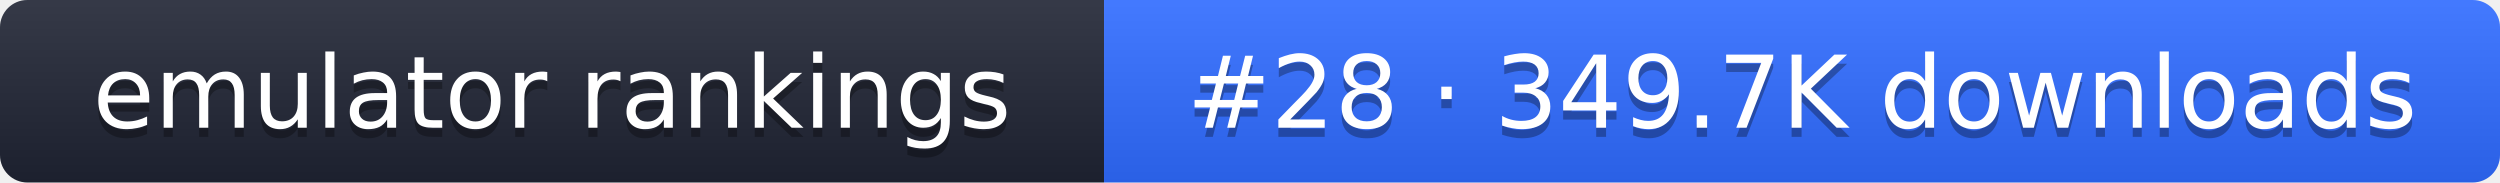
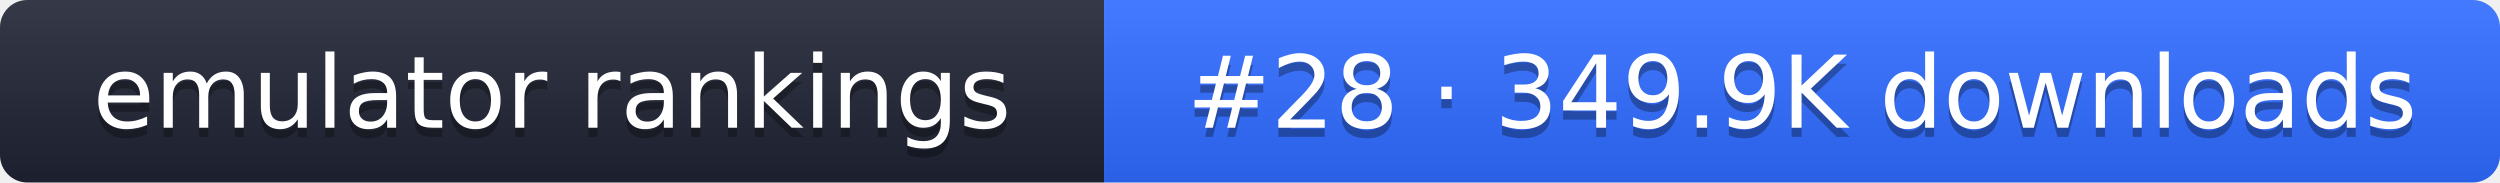
- <svg xmlns="http://www.w3.org/2000/svg" width="274" height="20" role="img" aria-label="emulator rankings: #28 · 349.7K downloads">
+ <svg xmlns="http://www.w3.org/2000/svg" width="274" height="20" role="img" aria-label="emulator rankings: #28 · 349.9K downloads">
  <linearGradient id="g" x2="0" y2="100%">
    <stop offset="0" stop-color="#fff" stop-opacity=".1" />
    <stop offset="1" stop-opacity=".1" />
  </linearGradient>
  <clipPath id="r">
    <rect width="274" height="20" rx="3" fill="#fff" />
  </clipPath>
  <g clip-path="url(#r)">
    <rect width="121" height="20" fill="#1f2433" />
    <rect x="121" width="153" height="20" fill="#2f6bff" />
    <rect width="274" height="20" fill="url(#g)" />
  </g>
  <g fill="#fff" text-anchor="middle" font-family="Verdana,DejaVu Sans,sans-serif" font-size="11">
    <text x="60.5" y="15" fill="#010101" fill-opacity=".3">emulator rankings</text>
    <text x="60.5" y="14">emulator rankings</text>
-     <text x="197.5" y="15" fill="#010101" fill-opacity=".3">#28 · 349.7K downloads</text>
-     <text x="197.5" y="14">#28 · 349.7K downloads</text>
+     <text x="197.5" y="15" fill="#010101" fill-opacity=".3">#28 · 349.9K downloads</text>
+     <text x="197.5" y="14">#28 · 349.9K downloads</text>
  </g>
</svg>
